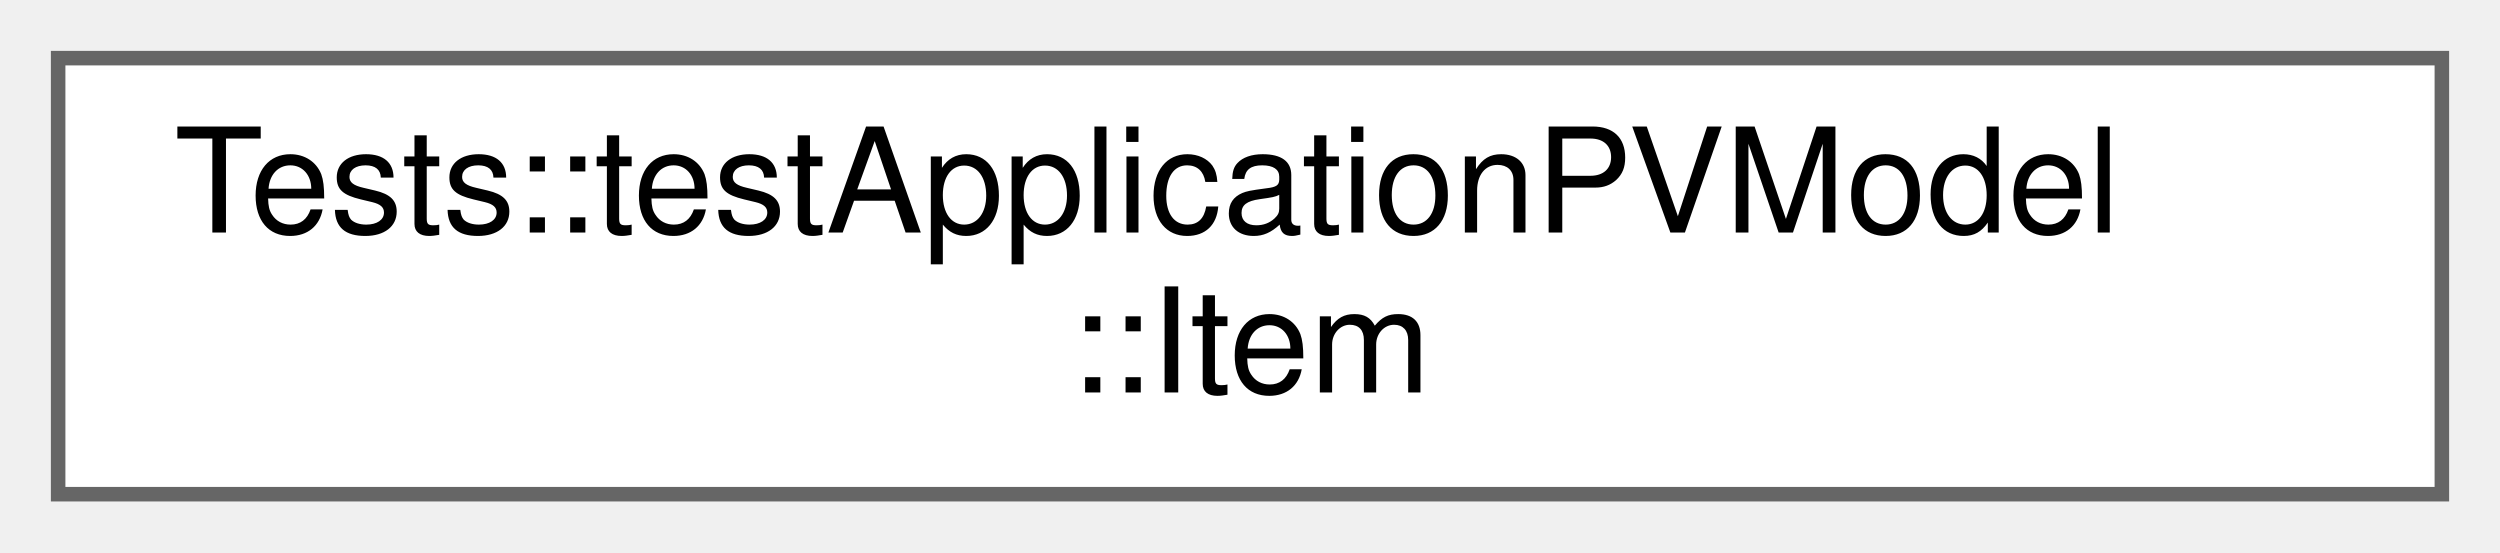
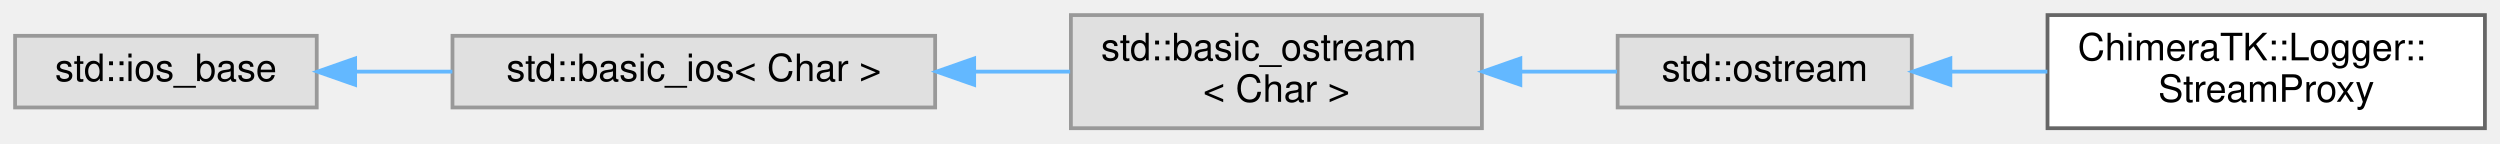
- <svg xmlns="http://www.w3.org/2000/svg" xmlns:xlink="http://www.w3.org/1999/xlink" width="172pt" height="38pt" viewBox="0.00 0.00 172.00 38.00">
+ <svg xmlns="http://www.w3.org/2000/svg" xmlns:xlink="http://www.w3.org/1999/xlink" width="663pt" height="38pt" viewBox="0.00 0.00 663.00 38.00">
  <g id="graph0" class="graph" transform="scale(1 1) rotate(0) translate(4 34)">
    <g id="Node000000" class="node">
      <g id="a_Node000000">
-         <a xlink:href="struct_tests_1_1test_application_p_v_model_1_1_item.html" target="_top" xlink:title=" ">
-           <polygon fill="white" stroke="#666666" points="164,-30 0,-30 0,0 164,0 164,-30" />
-           <text text-anchor="start" x="8" y="-18" font-family="Helvetica,sans-Serif" font-size="10.00">Tests::testApplicationPVModel</text>
-           <text text-anchor="middle" x="82" y="-7" font-family="Helvetica,sans-Serif" font-size="10.00">::Item</text>
+         <a xlink:title=" ">
+           <polygon fill="#e0e0e0" stroke="#999999" points="80,-24.5 0,-24.5 0,-5.5 80,-5.5 80,-24.5" />
+           <text text-anchor="middle" x="40" y="-12.5" font-family="Helvetica,sans-Serif" font-size="10.00">std::ios_base</text>
+         </a>
+       </g>
+     </g>
+     <g id="Node000001" class="node">
+       <g id="a_Node000001">
+         <a xlink:title=" ">
+           <polygon fill="#e0e0e0" stroke="#999999" points="244,-24.5 116,-24.5 116,-5.5 244,-5.5 244,-24.5" />
+           <text text-anchor="middle" x="180" y="-12.5" font-family="Helvetica,sans-Serif" font-size="10.00">std::basic_ios&lt; Char &gt;</text>
+         </a>
+       </g>
+     </g>
+     <g id="edge575_Node000000_Node000001" class="edge">
+       <g id="a_edge575_Node000000_Node000001">
+         <a xlink:title=" ">
+           <path fill="none" stroke="#63b8ff" d="M90.41,-15C98.7,-15 107.4,-15 115.97,-15" />
+           <polygon fill="#63b8ff" stroke="#63b8ff" points="90.18,-11.5 80.18,-15 90.18,-18.5 90.18,-11.5" />
+         </a>
+       </g>
+     </g>
+     <g id="Node000002" class="node">
+       <g id="a_Node000002">
+         <a xlink:title=" ">
+           <polygon fill="#e0e0e0" stroke="#999999" points="389,-30 280,-30 280,0 389,0 389,-30" />
+           <text text-anchor="start" x="288" y="-18" font-family="Helvetica,sans-Serif" font-size="10.00">std::basic_ostream</text>
+           <text text-anchor="middle" x="334.5" y="-7" font-family="Helvetica,sans-Serif" font-size="10.00">&lt; Char &gt;</text>
+         </a>
+       </g>
+     </g>
+     <g id="edge576_Node000001_Node000002" class="edge">
+       <g id="a_edge576_Node000001_Node000002">
+         <a xlink:title=" ">
+           <path fill="none" stroke="#63b8ff" d="M254.37,-15C262.94,-15 271.56,-15 279.8,-15" />
+           <polygon fill="#63b8ff" stroke="#63b8ff" points="254.35,-11.5 244.35,-15 254.35,-18.5 254.35,-11.5" />
+         </a>
+       </g>
+     </g>
+     <g id="Node000003" class="node">
+       <g id="a_Node000003">
+         <a xlink:title=" ">
+           <polygon fill="#e0e0e0" stroke="#999999" points="503,-24.5 425,-24.5 425,-5.5 503,-5.5 503,-24.5" />
+           <text text-anchor="middle" x="464" y="-12.5" font-family="Helvetica,sans-Serif" font-size="10.00">std::ostream</text>
+         </a>
+       </g>
+     </g>
+     <g id="edge577_Node000002_Node000003" class="edge">
+       <g id="a_edge577_Node000002_Node000003">
+         <a xlink:title=" ">
+           <path fill="none" stroke="#63b8ff" d="M399.38,-15C408.09,-15 416.79,-15 424.84,-15" />
+           <polygon fill="#63b8ff" stroke="#63b8ff" points="399.2,-11.5 389.2,-15 399.2,-18.5 399.2,-11.5" />
+         </a>
+       </g>
+     </g>
+     <g id="Node000004" class="node">
+       <g id="a_Node000004">
+         <a xlink:href="class_chimera_t_k_1_1_logger_1_1_stream_proxy.html" target="_top" xlink:title="Proxy for output stream, handed out to the log sources by the Logger::Module.">
+           <polygon fill="white" stroke="#666666" points="655,-30 539,-30 539,0 655,0 655,-30" />
+           <text text-anchor="start" x="547" y="-18" font-family="Helvetica,sans-Serif" font-size="10.00">ChimeraTK::Logger::</text>
+           <text text-anchor="middle" x="597" y="-7" font-family="Helvetica,sans-Serif" font-size="10.00">StreamProxy</text>
+         </a>
+       </g>
+     </g>
+     <g id="edge578_Node000003_Node000004" class="edge">
+       <g id="a_edge578_Node000003_Node000004">
+         <a xlink:title=" ">
+           <path fill="none" stroke="#63b8ff" d="M513.49,-15C521.79,-15 530.47,-15 538.96,-15" />
+           <polygon fill="#63b8ff" stroke="#63b8ff" points="513.24,-11.5 503.24,-15 513.24,-18.5 513.24,-11.5" />
        </a>
      </g>
    </g>
  </g>
</svg>
